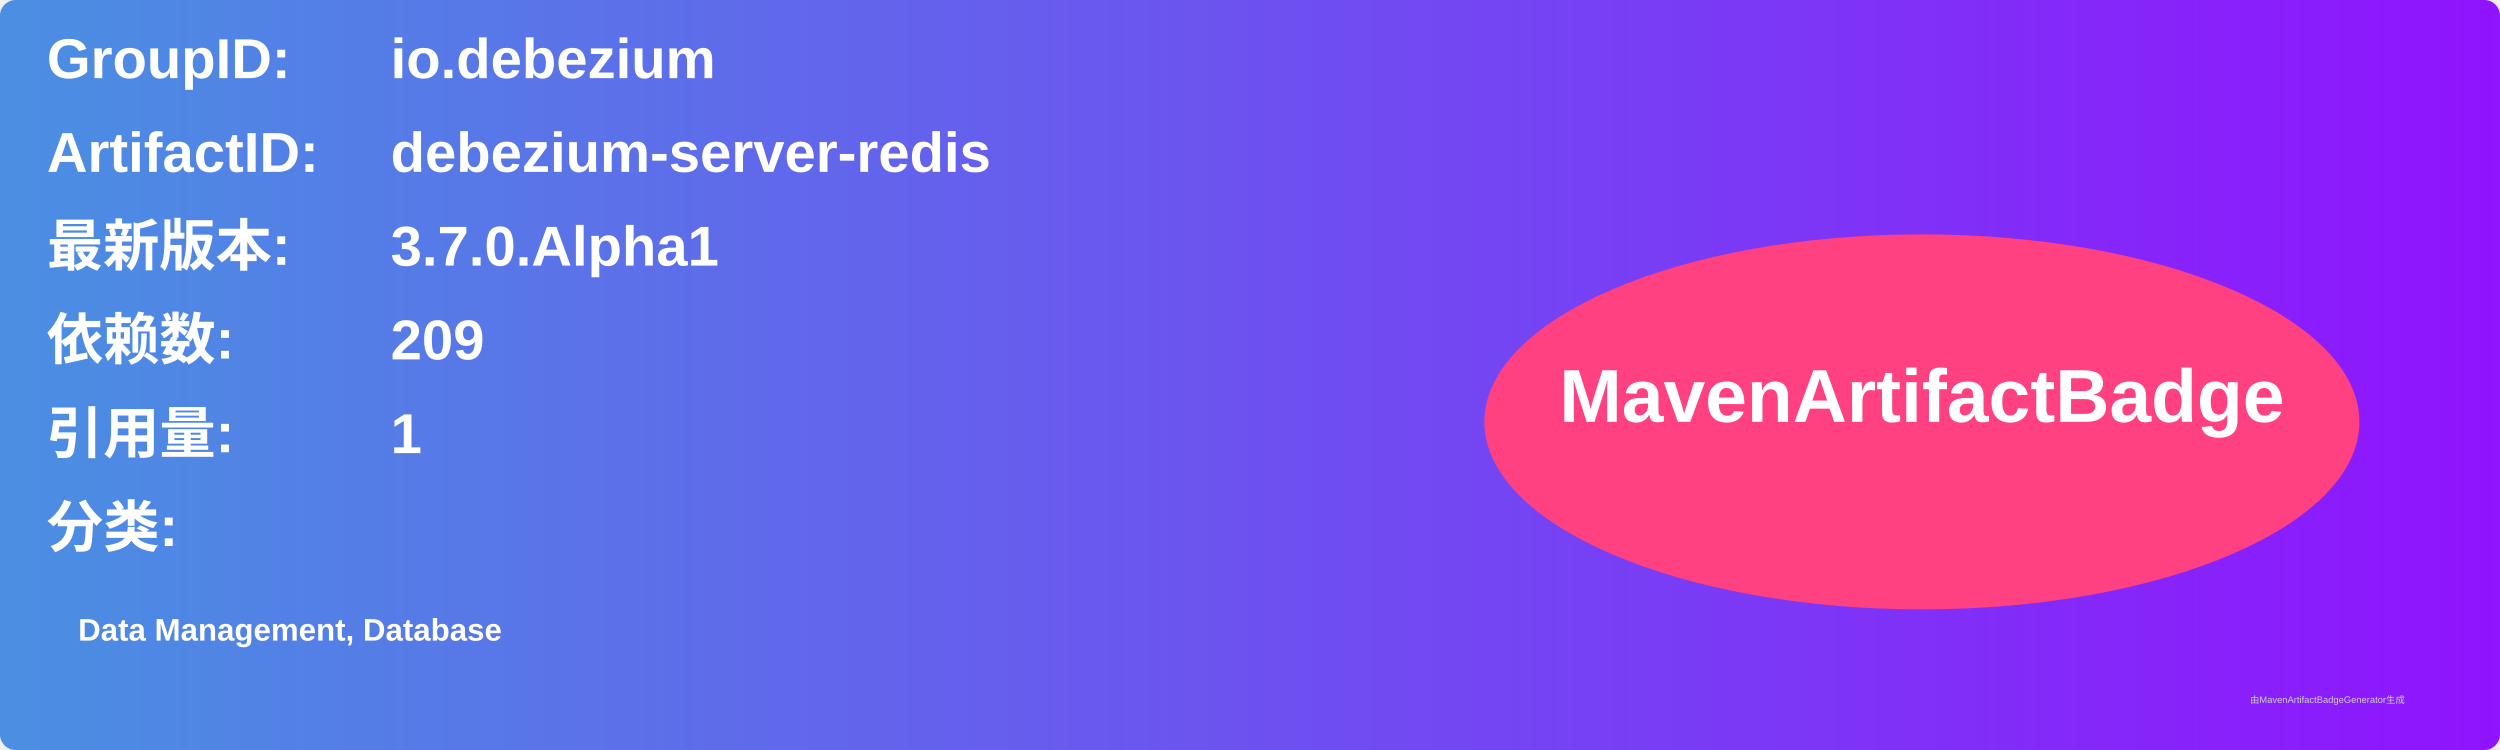
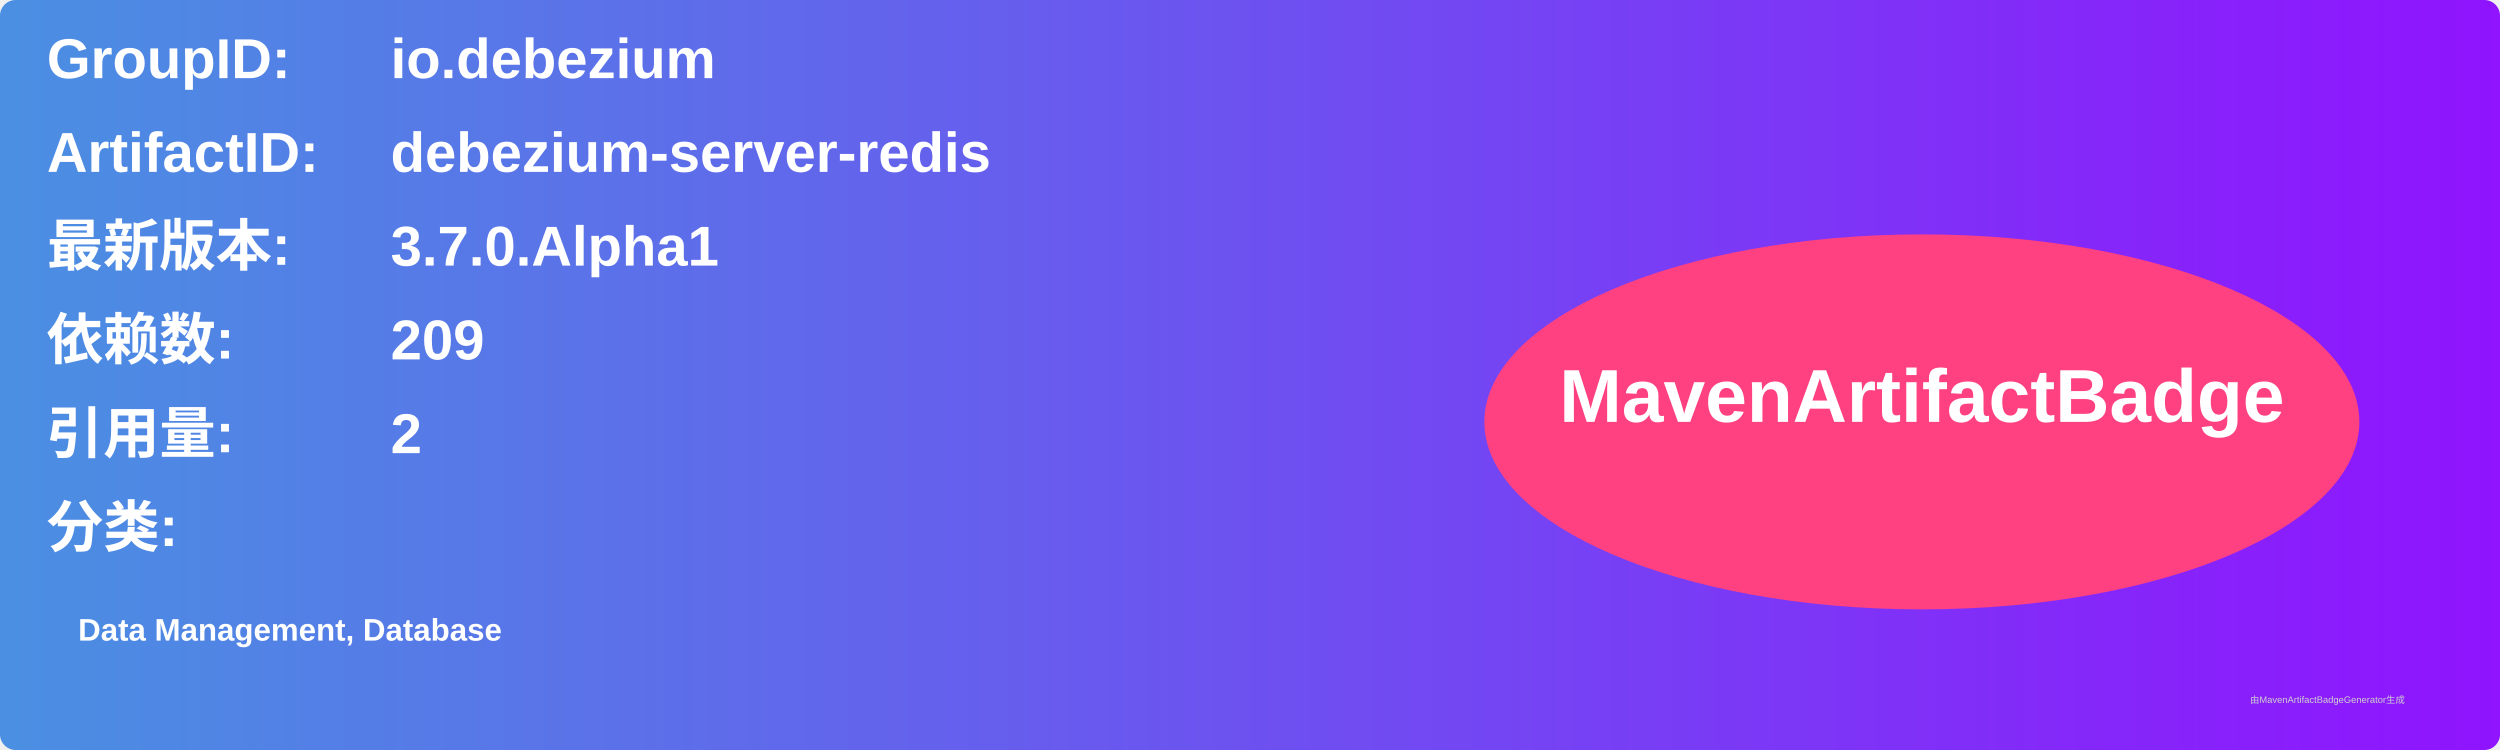
<svg xmlns="http://www.w3.org/2000/svg" width="800" height="240" viewBox="0 0 800 240">
  <linearGradient id="grad" x1="0%" y1="0%" x2="100%" y2="0%">
    <stop offset="0%" stop-color="#4a90e2" />
    <stop offset="100%" stop-color="#9013fe" />
  </linearGradient>
  <rect width="100%" height="100%" rx="5" ry="5" fill="url(#grad)" />
  <g transform="translate(15, 15)">
    <text x="0" y="10" font-family="Arial" font-size="18" fill="white" font-weight="bold" width="260">GroupID:</text>
    <text x="110" y="10" font-family="Arial" font-size="18" fill="white" font-weight="bold" width="460">io.debezium</text>
    <text x="0" y="40" font-family="Arial" font-size="18" fill="white" font-weight="bold" width="260">ArtifactID:</text>
    <text x="110" y="40" font-family="Arial" font-size="18" fill="white" font-weight="bold" width="460">debezium-server-redis</text>
    <text x="0" y="70" font-family="Arial" font-size="18" fill="white" font-weight="bold">最新版本:</text>
    <text x="110" y="70" font-family="Arial" font-size="18" fill="white" font-weight="bold">
      <tspan font-weight="bold">3.7.0.Alpha1</tspan>
    </text>
    <text x="0" y="100" font-family="Arial" font-size="18" fill="white" font-weight="bold">依赖数: </text>
    <text x="110" y="100" font-family="Arial" font-size="18" fill="white">
      <tspan font-weight="bold">209</tspan>
    </text>
    <text x="0" y="130" font-family="Arial" font-size="18" fill="white" font-weight="bold">引用量: </text>
    <text x="110" y="130" font-family="Arial" font-size="18" fill="white">
-       <tspan font-weight="bold">1</tspan>
+       <tspan font-weight="bold">2</tspan>
    </text>
    <text x="0" y="160" font-family="Arial" font-size="18" fill="white" font-weight="bold">分类:</text>
    <text x="10" y="190" font-family="Arial" font-size="10" fill="white">
      <tspan font-weight="bold">Data Management, Database</tspan>
    </text>
    <ellipse cx="600" cy="120" rx="140" ry="60" fill="#ff4081" />
    <text x="600" y="120" text-anchor="middle" font-family="Arial" font-size="24" fill="white" font-weight="bold">MavenArtifactBadge</text>
  </g>
  <text x="720" y="225" font-family="Arial" font-size="3" fill="#d0d0d0">由MavenArtifactBadgeGenerator生成</text>
</svg>
